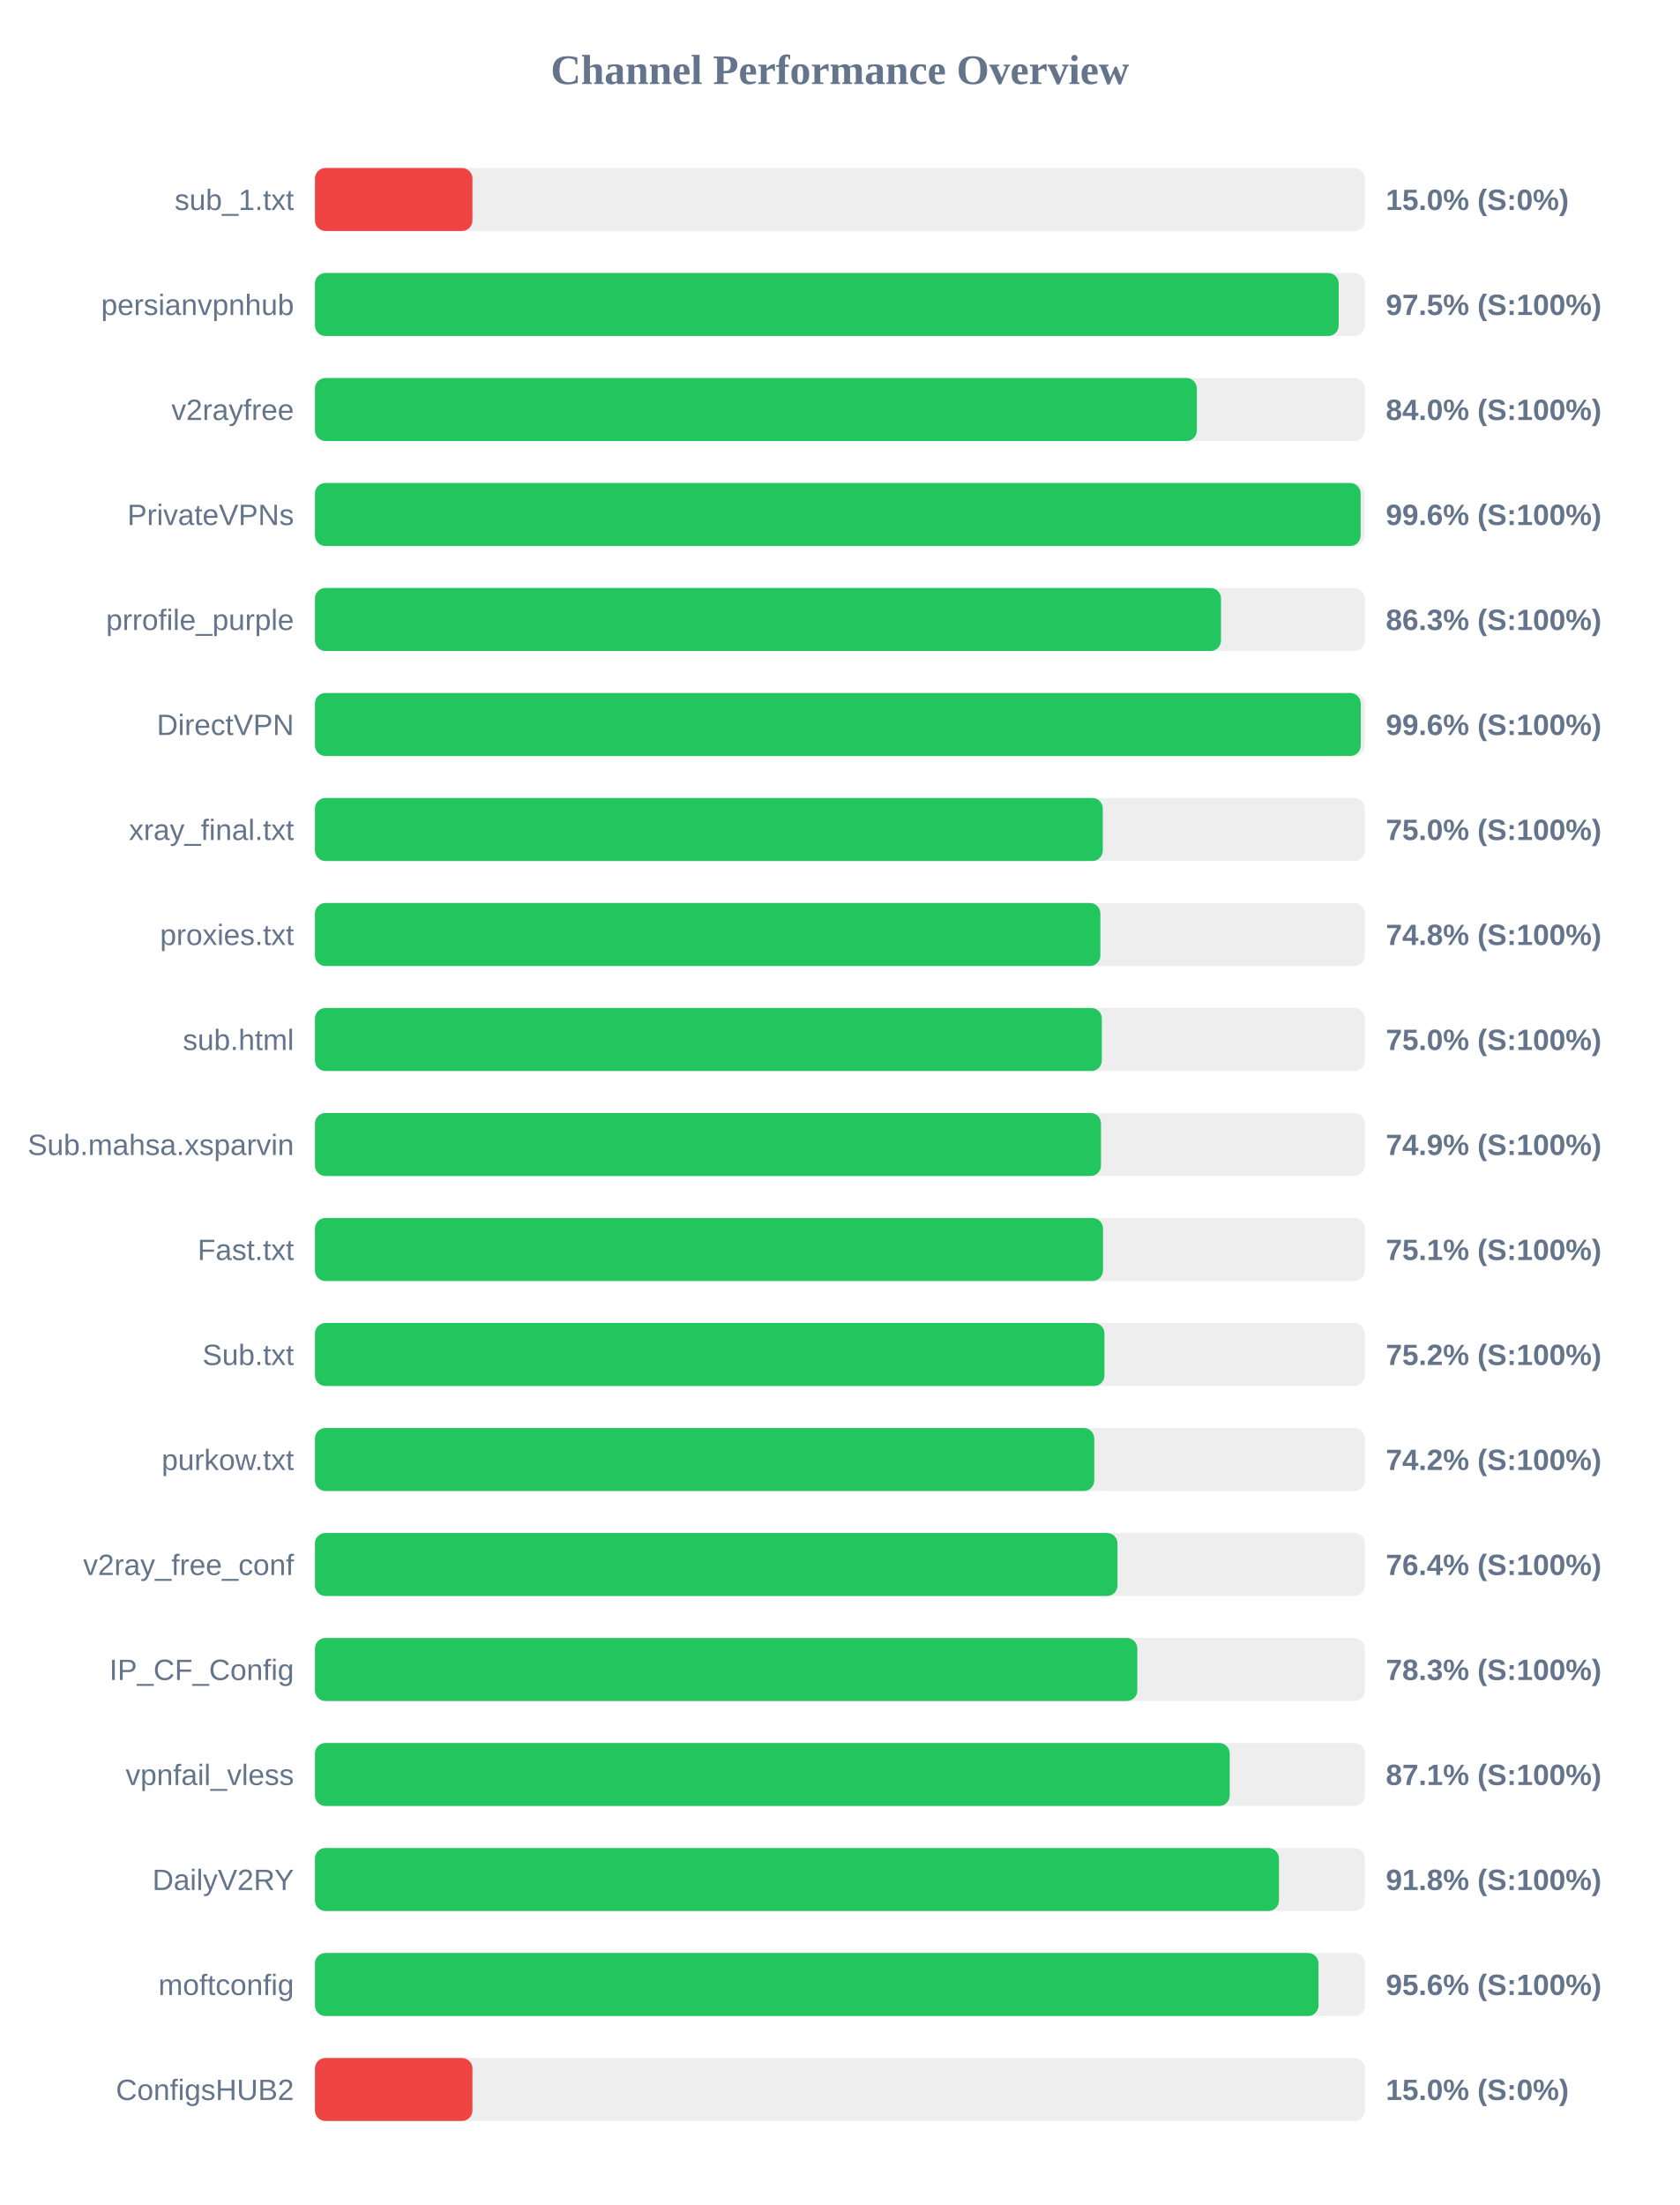
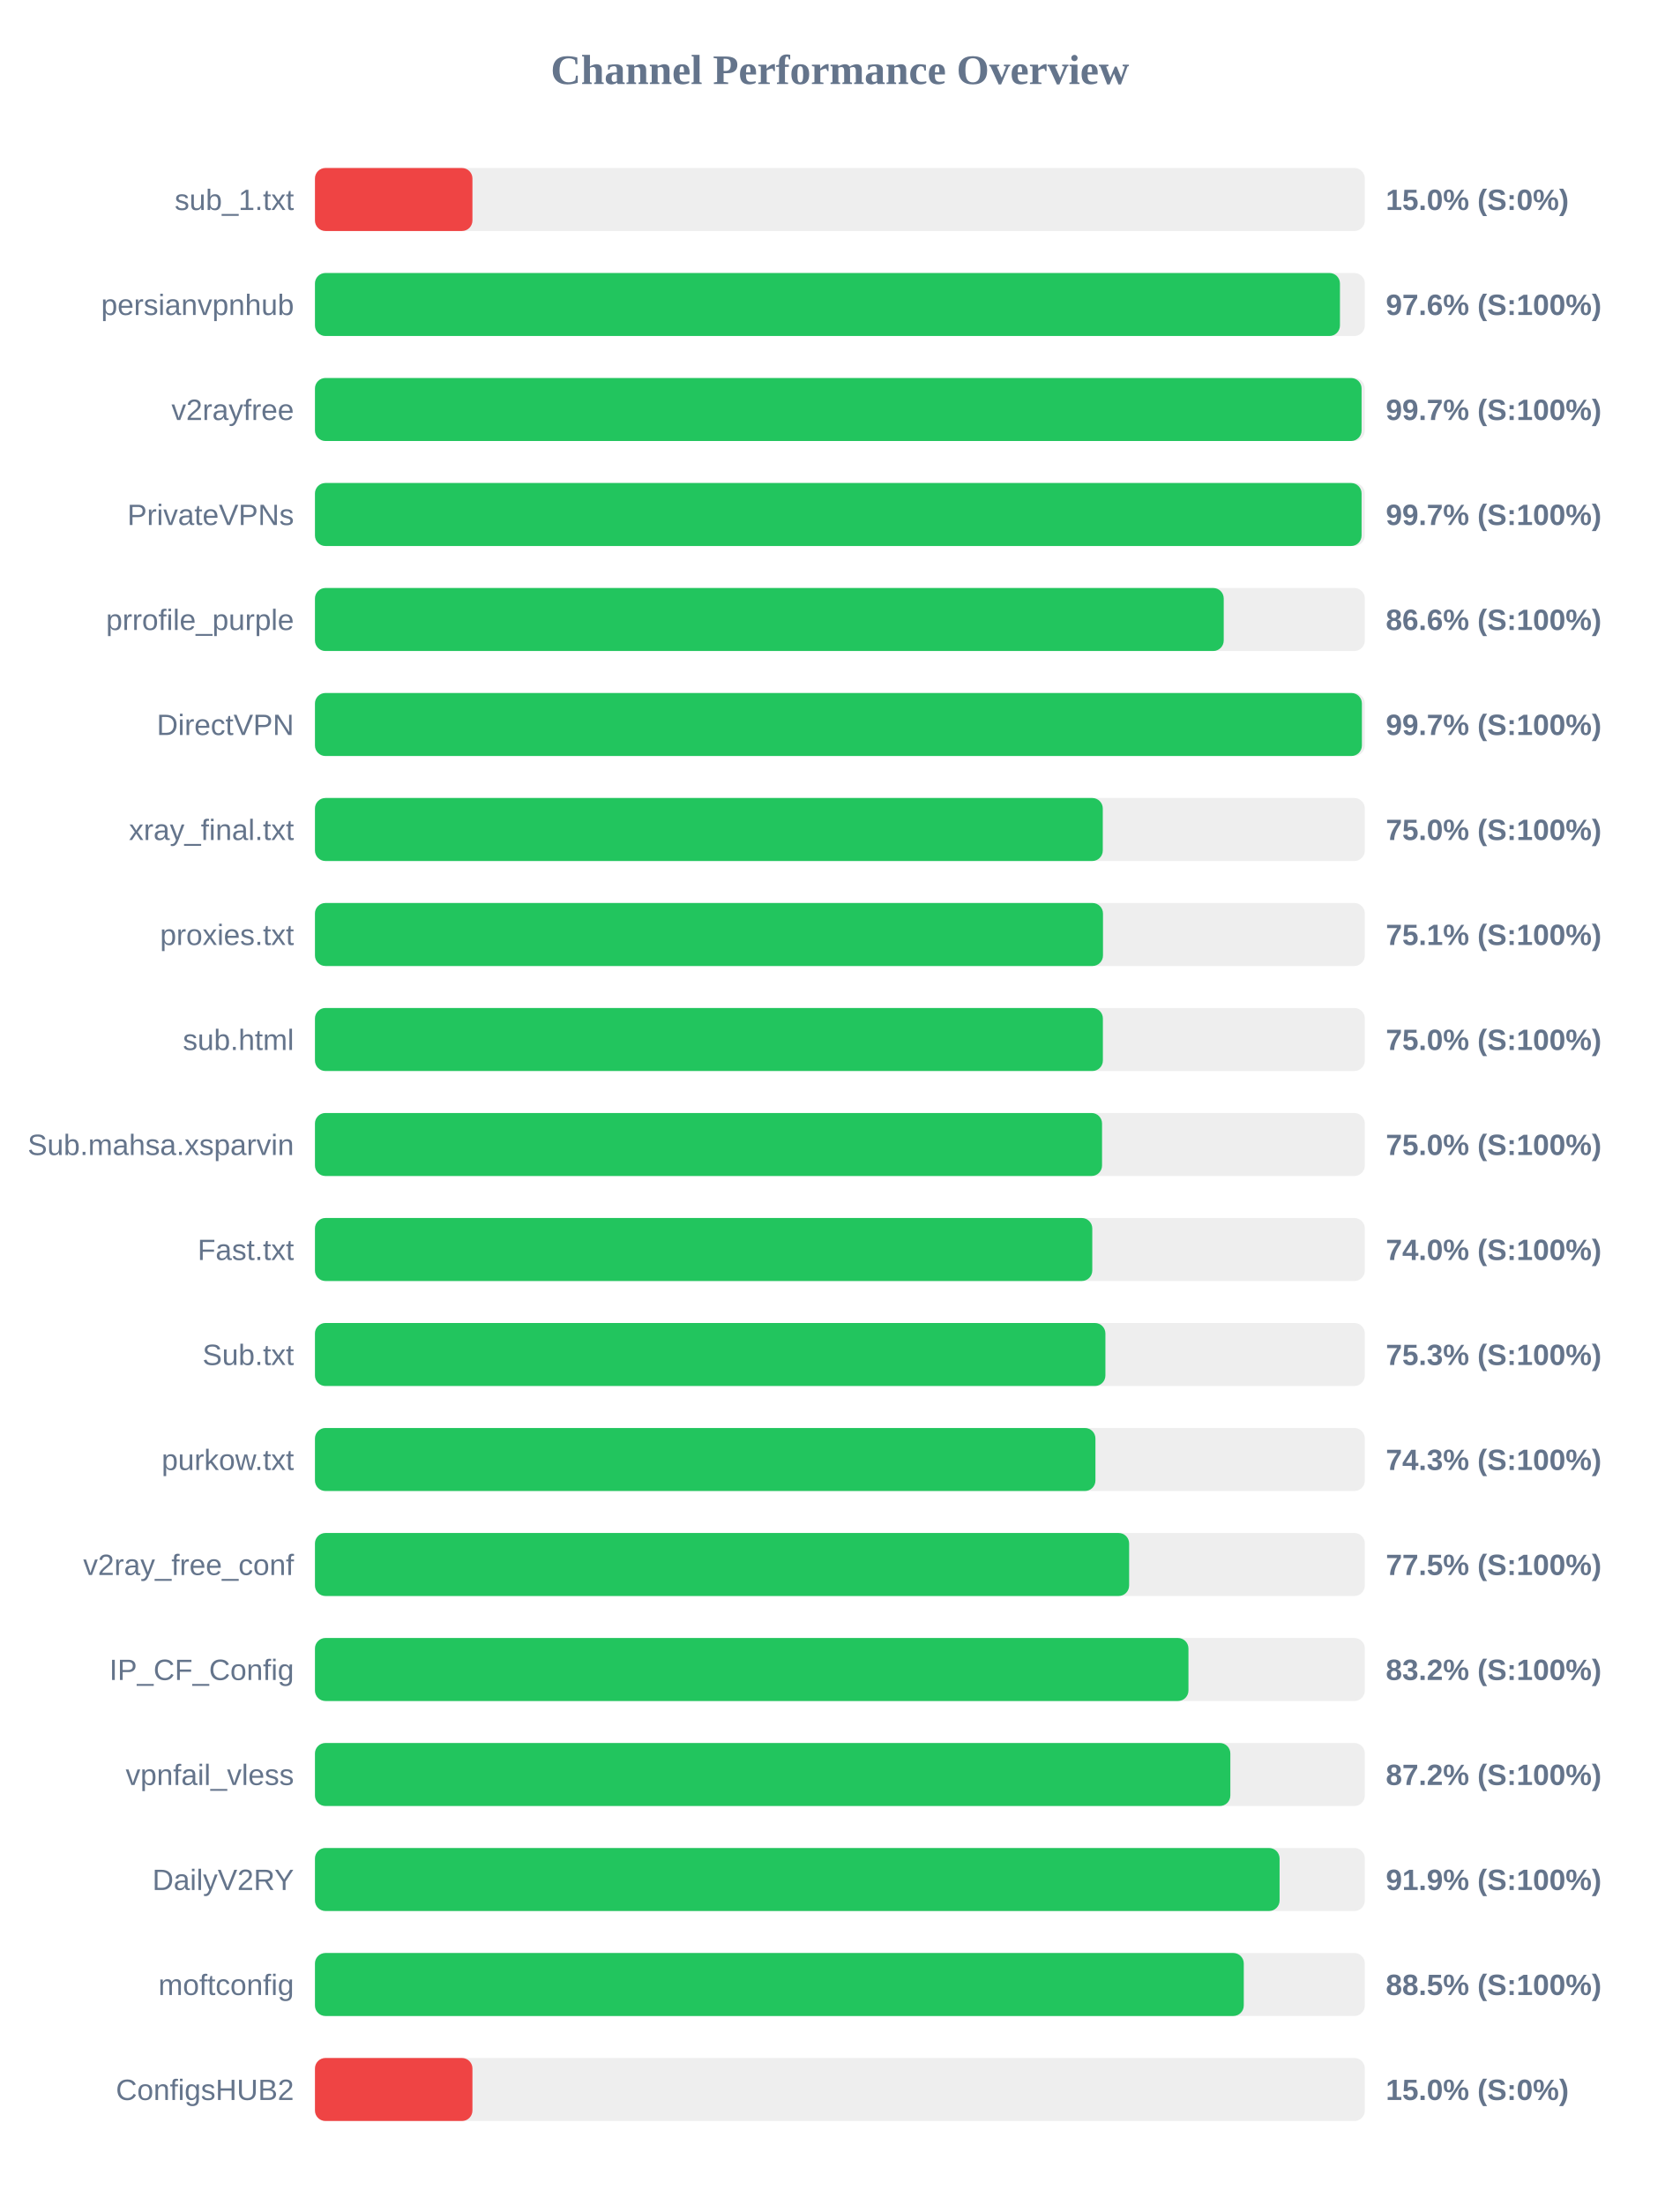
<svg xmlns="http://www.w3.org/2000/svg" width="800" height="1050" version="1.1">
  <style>
        .row { font: 14px Arial; fill: #64748b; }
        .score { font: bold 14px Arial; fill: #64748b; }
    </style>
  <text x="400" y="40" text-anchor="middle" font-size="20px" font-weight="bold" fill="#64748b">Channel Performance Overview</text>
  <rect x="150" y="80" width="500" height="30" fill="#eee" rx="5" />
  <rect x="150" y="80" width="75.0" height="30" fill="#ef4444" rx="5" />
  <text x="140" y="100" text-anchor="end" class="row">sub_1.txt</text>
  <text x="660" y="100" text-anchor="start" class="score">15.0% (S:0%)</text>
  <rect x="150" y="130" width="500" height="30" fill="#eee" rx="5" />
-   <rect x="150" y="130" width="487.55" height="30" fill="#22c55e" rx="5" />
+   <rect x="150" y="130" width="488.15" height="30" fill="#22c55e" rx="5" />
  <text x="140" y="150" text-anchor="end" class="row">persianvpnhub</text>
-   <text x="660" y="150" text-anchor="start" class="score">97.5% (S:100%)</text>
+   <text x="660" y="150" text-anchor="start" class="score">97.6% (S:100%)</text>
  <rect x="150" y="180" width="500" height="30" fill="#eee" rx="5" />
-   <rect x="150" y="180" width="420.0" height="30" fill="#22c55e" rx="5" />
+   <rect x="150" y="180" width="498.45" height="30" fill="#22c55e" rx="5" />
  <text x="140" y="200" text-anchor="end" class="row">v2rayfree</text>
-   <text x="660" y="200" text-anchor="start" class="score">84.0% (S:100%)</text>
+   <text x="660" y="200" text-anchor="start" class="score">99.7% (S:100%)</text>
  <rect x="150" y="230" width="500" height="30" fill="#eee" rx="5" />
-   <rect x="150" y="230" width="498.0" height="30" fill="#22c55e" rx="5" />
+   <rect x="150" y="230" width="498.45" height="30" fill="#22c55e" rx="5" />
  <text x="140" y="250" text-anchor="end" class="row">PrivateVPNs</text>
-   <text x="660" y="250" text-anchor="start" class="score">99.6% (S:100%)</text>
+   <text x="660" y="250" text-anchor="start" class="score">99.7% (S:100%)</text>
  <rect x="150" y="280" width="500" height="30" fill="#eee" rx="5" />
-   <rect x="150" y="280" width="431.5" height="30" fill="#22c55e" rx="5" />
+   <rect x="150" y="280" width="432.8" height="30" fill="#22c55e" rx="5" />
  <text x="140" y="300" text-anchor="end" class="row">prrofile_purple</text>
-   <text x="660" y="300" text-anchor="start" class="score">86.3% (S:100%)</text>
+   <text x="660" y="300" text-anchor="start" class="score">86.6% (S:100%)</text>
  <rect x="150" y="330" width="500" height="30" fill="#eee" rx="5" />
-   <rect x="150" y="330" width="498.05" height="30" fill="#22c55e" rx="5" />
+   <rect x="150" y="330" width="498.6" height="30" fill="#22c55e" rx="5" />
  <text x="140" y="350" text-anchor="end" class="row">DirectVPN</text>
-   <text x="660" y="350" text-anchor="start" class="score">99.6% (S:100%)</text>
+   <text x="660" y="350" text-anchor="start" class="score">99.7% (S:100%)</text>
  <rect x="150" y="380" width="500" height="30" fill="#eee" rx="5" />
  <rect x="150" y="380" width="375.2" height="30" fill="#22c55e" rx="5" />
  <text x="140" y="400" text-anchor="end" class="row">xray_final.txt</text>
  <text x="660" y="400" text-anchor="start" class="score">75.0% (S:100%)</text>
  <rect x="150" y="430" width="500" height="30" fill="#eee" rx="5" />
-   <rect x="150" y="430" width="374.05" height="30" fill="#22c55e" rx="5" />
+   <rect x="150" y="430" width="375.3" height="30" fill="#22c55e" rx="5" />
  <text x="140" y="450" text-anchor="end" class="row">proxies.txt</text>
-   <text x="660" y="450" text-anchor="start" class="score">74.8% (S:100%)</text>
+   <text x="660" y="450" text-anchor="start" class="score">75.1% (S:100%)</text>
  <rect x="150" y="480" width="500" height="30" fill="#eee" rx="5" />
-   <rect x="150" y="480" width="374.75" height="30" fill="#22c55e" rx="5" />
+   <rect x="150" y="480" width="375.25" height="30" fill="#22c55e" rx="5" />
  <text x="140" y="500" text-anchor="end" class="row">sub.html</text>
  <text x="660" y="500" text-anchor="start" class="score">75.0% (S:100%)</text>
  <rect x="150" y="530" width="500" height="30" fill="#eee" rx="5" />
-   <rect x="150" y="530" width="374.35" height="30" fill="#22c55e" rx="5" />
+   <rect x="150" y="530" width="374.85" height="30" fill="#22c55e" rx="5" />
  <text x="140" y="550" text-anchor="end" class="row">Sub.mahsa.xsparvin</text>
-   <text x="660" y="550" text-anchor="start" class="score">74.9% (S:100%)</text>
+   <text x="660" y="550" text-anchor="start" class="score">75.0% (S:100%)</text>
  <rect x="150" y="580" width="500" height="30" fill="#eee" rx="5" />
-   <rect x="150" y="580" width="375.3" height="30" fill="#22c55e" rx="5" />
+   <rect x="150" y="580" width="370.2" height="30" fill="#22c55e" rx="5" />
  <text x="140" y="600" text-anchor="end" class="row">Fast.txt</text>
-   <text x="660" y="600" text-anchor="start" class="score">75.1% (S:100%)</text>
+   <text x="660" y="600" text-anchor="start" class="score">74.0% (S:100%)</text>
  <rect x="150" y="630" width="500" height="30" fill="#eee" rx="5" />
-   <rect x="150" y="630" width="376.0" height="30" fill="#22c55e" rx="5" />
+   <rect x="150" y="630" width="376.45" height="30" fill="#22c55e" rx="5" />
  <text x="140" y="650" text-anchor="end" class="row">Sub.txt</text>
-   <text x="660" y="650" text-anchor="start" class="score">75.2% (S:100%)</text>
+   <text x="660" y="650" text-anchor="start" class="score">75.3% (S:100%)</text>
  <rect x="150" y="680" width="500" height="30" fill="#eee" rx="5" />
-   <rect x="150" y="680" width="371.15" height="30" fill="#22c55e" rx="5" />
+   <rect x="150" y="680" width="371.7" height="30" fill="#22c55e" rx="5" />
  <text x="140" y="700" text-anchor="end" class="row">purkow.txt</text>
-   <text x="660" y="700" text-anchor="start" class="score">74.2% (S:100%)</text>
+   <text x="660" y="700" text-anchor="start" class="score">74.3% (S:100%)</text>
  <rect x="150" y="730" width="500" height="30" fill="#eee" rx="5" />
-   <rect x="150" y="730" width="382.2" height="30" fill="#22c55e" rx="5" />
+   <rect x="150" y="730" width="387.75" height="30" fill="#22c55e" rx="5" />
  <text x="140" y="750" text-anchor="end" class="row">v2ray_free_conf</text>
-   <text x="660" y="750" text-anchor="start" class="score">76.4% (S:100%)</text>
+   <text x="660" y="750" text-anchor="start" class="score">77.5% (S:100%)</text>
  <rect x="150" y="780" width="500" height="30" fill="#eee" rx="5" />
-   <rect x="150" y="780" width="391.65" height="30" fill="#22c55e" rx="5" />
+   <rect x="150" y="780" width="416.0" height="30" fill="#22c55e" rx="5" />
  <text x="140" y="800" text-anchor="end" class="row">IP_CF_Config</text>
-   <text x="660" y="800" text-anchor="start" class="score">78.3% (S:100%)</text>
+   <text x="660" y="800" text-anchor="start" class="score">83.2% (S:100%)</text>
  <rect x="150" y="830" width="500" height="30" fill="#eee" rx="5" />
-   <rect x="150" y="830" width="435.65" height="30" fill="#22c55e" rx="5" />
+   <rect x="150" y="830" width="435.95" height="30" fill="#22c55e" rx="5" />
  <text x="140" y="850" text-anchor="end" class="row">vpnfail_vless</text>
-   <text x="660" y="850" text-anchor="start" class="score">87.1% (S:100%)</text>
+   <text x="660" y="850" text-anchor="start" class="score">87.2% (S:100%)</text>
  <rect x="150" y="880" width="500" height="30" fill="#eee" rx="5" />
-   <rect x="150" y="880" width="459.1" height="30" fill="#22c55e" rx="5" />
+   <rect x="150" y="880" width="459.4" height="30" fill="#22c55e" rx="5" />
  <text x="140" y="900" text-anchor="end" class="row">DailyV2RY</text>
-   <text x="660" y="900" text-anchor="start" class="score">91.8% (S:100%)</text>
+   <text x="660" y="900" text-anchor="start" class="score">91.9% (S:100%)</text>
  <rect x="150" y="930" width="500" height="30" fill="#eee" rx="5" />
-   <rect x="150" y="930" width="477.95" height="30" fill="#22c55e" rx="5" />
+   <rect x="150" y="930" width="442.35" height="30" fill="#22c55e" rx="5" />
  <text x="140" y="950" text-anchor="end" class="row">moftconfig</text>
-   <text x="660" y="950" text-anchor="start" class="score">95.6% (S:100%)</text>
+   <text x="660" y="950" text-anchor="start" class="score">88.5% (S:100%)</text>
  <rect x="150" y="980" width="500" height="30" fill="#eee" rx="5" />
  <rect x="150" y="980" width="75.0" height="30" fill="#ef4444" rx="5" />
  <text x="140" y="1000" text-anchor="end" class="row">ConfigsHUB2</text>
  <text x="660" y="1000" text-anchor="start" class="score">15.0% (S:0%)</text>
</svg>
